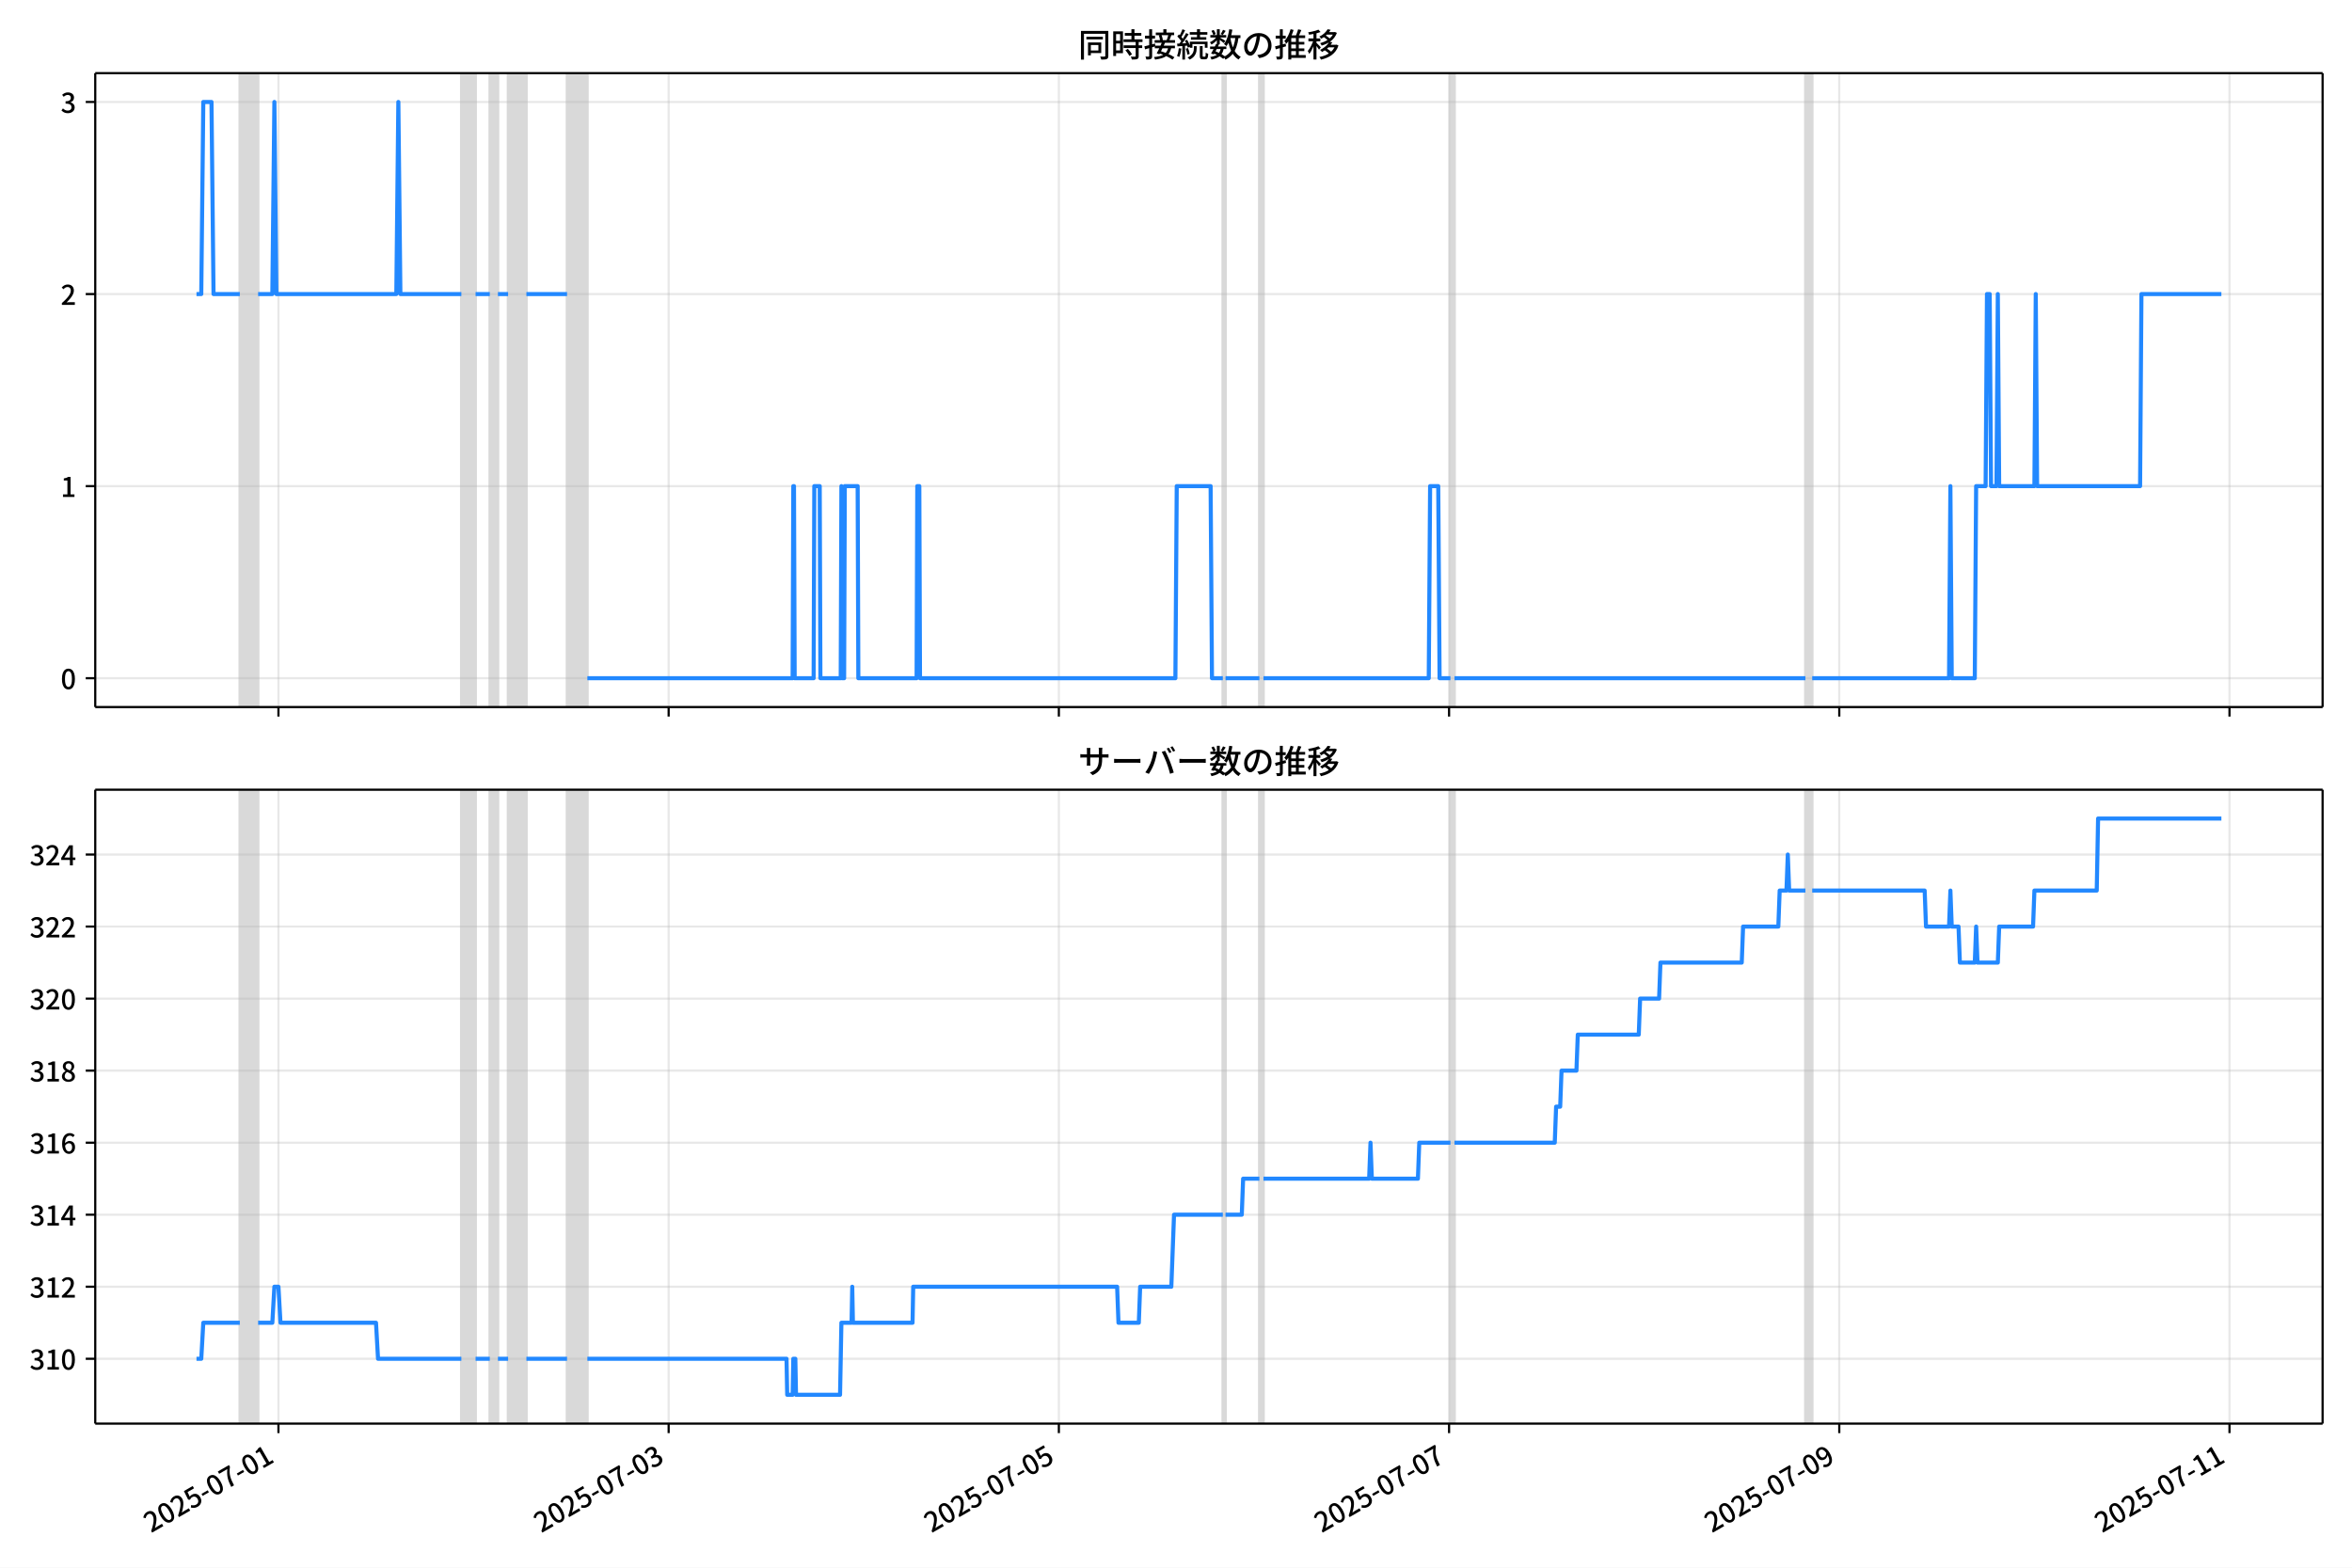
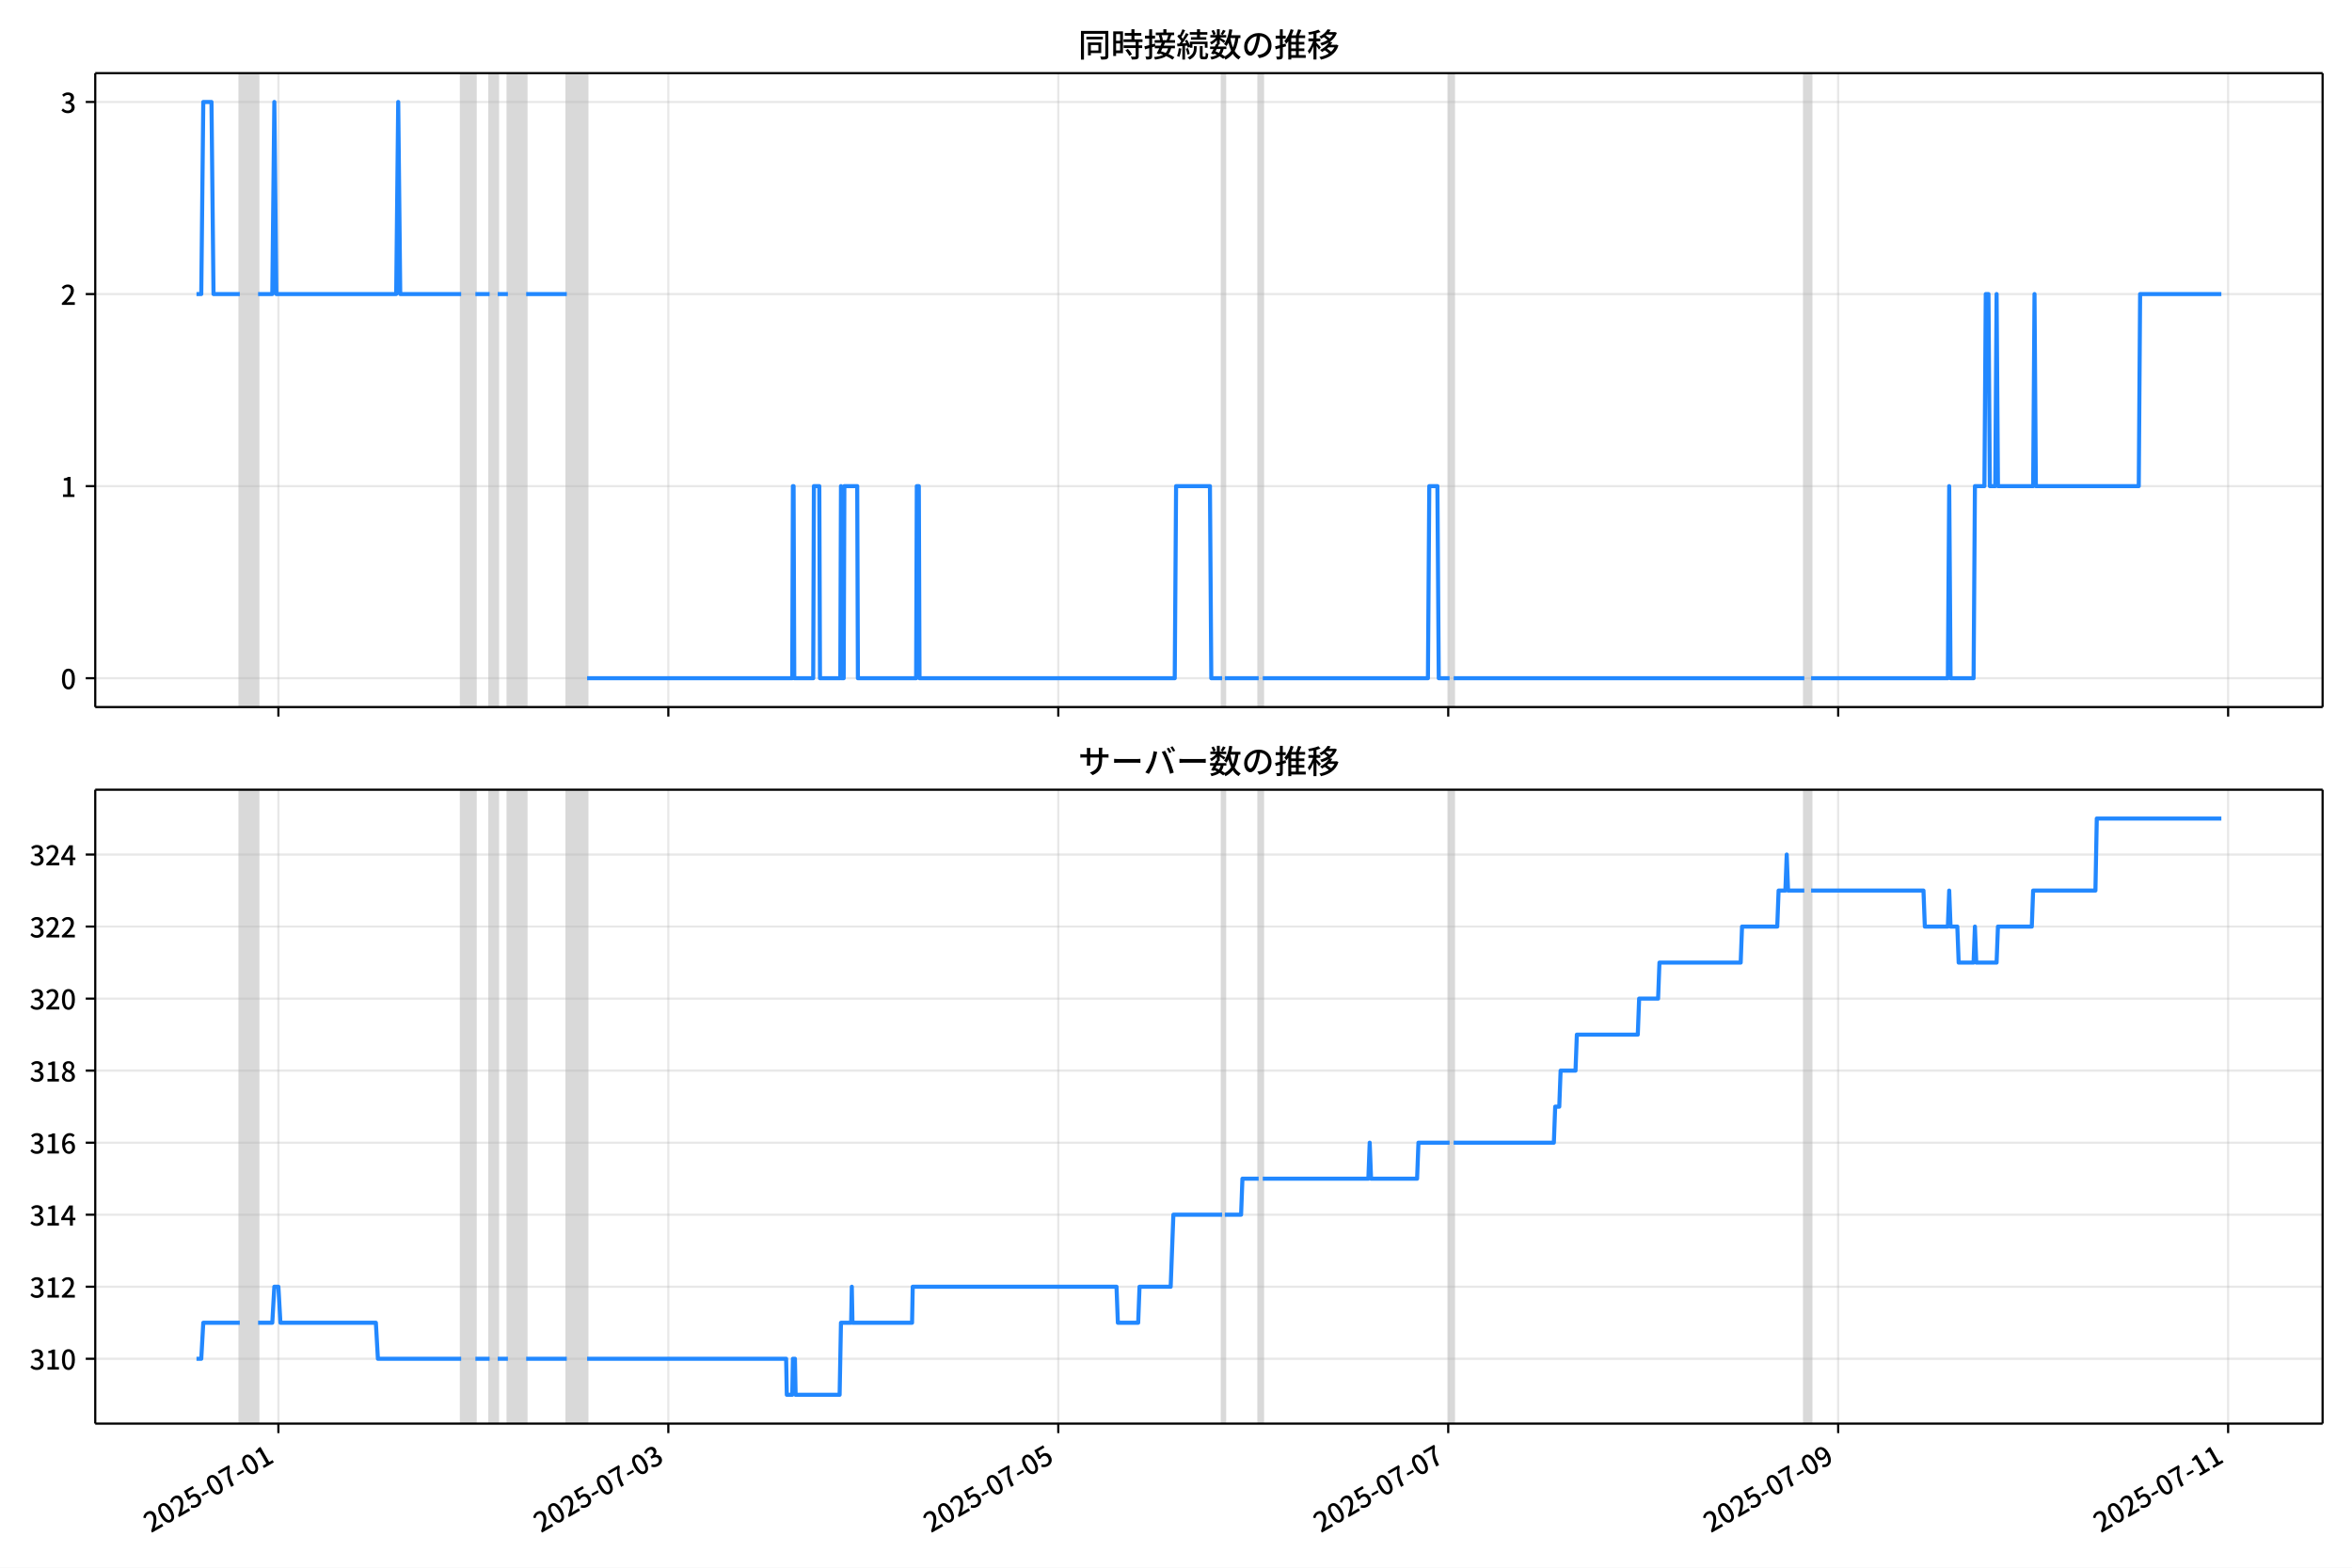
<svg xmlns="http://www.w3.org/2000/svg" xmlns:xlink="http://www.w3.org/1999/xlink" version="1.1" viewBox="0 0 864 576">
  <defs>
    <style type="text/css">*{stroke-linejoin: round; stroke-linecap: butt}</style>
  </defs>
  <g id="aa">
    <g id="ab">
      <path d="m0 576h864v-576h-864z" fill="#fff" />
    </g>
    <g id="ac">
      <g id="ad">
        <path d="m34.99 259.78h818.21v-232.9h-818.21z" fill="#fff" />
      </g>
      <g id="ae">
-         <path d="m88.101 259.78h6.719v-232.9h-6.719z" clip-path="url(#b)" fill="#808080" opacity=".3" stroke="#808080" />
+         <path d="m88.09 259.78h6.715v-232.9h-6.715z" clip-path="url(#b)" fill="#808080" opacity=".3" stroke="#808080" />
      </g>
      <g id="af">
-         <path d="m169.48 259.78h5.226v-232.9h-5.226z" clip-path="url(#b)" fill="#808080" opacity=".3" stroke="#808080" />
+         <path d="m169.41 259.78h5.223v-232.9h-5.223z" clip-path="url(#b)" fill="#808080" opacity=".3" stroke="#808080" />
      </g>
      <g id="ag">
-         <path d="m179.93 259.78h2.986v-232.9h-2.986z" clip-path="url(#b)" fill="#808080" opacity=".3" stroke="#808080" />
+         <path d="m179.86 259.78h2.984v-232.9h-2.984z" clip-path="url(#b)" fill="#808080" opacity=".3" stroke="#808080" />
      </g>
      <g id="ah">
-         <path d="m186.65 259.78h6.719v-232.9h-6.719z" clip-path="url(#b)" fill="#808080" opacity=".3" stroke="#808080" />
+         <path d="m186.57 259.78h6.715v-232.9h-6.715z" clip-path="url(#b)" fill="#808080" opacity=".3" stroke="#808080" />
      </g>
      <g id="ai">
-         <path d="m208.3 259.78h7.466v-232.9h-7.466z" clip-path="url(#b)" fill="#808080" opacity=".3" stroke="#808080" />
+         <path d="m208.21 259.78h7.461v-232.9h-7.461z" clip-path="url(#b)" fill="#808080" opacity=".3" stroke="#808080" />
      </g>
      <g id="aj">
-         <path d="m449.19 259.78h.995v-232.9h-.995z" clip-path="url(#b)" fill="#808080" opacity=".3" stroke="#808080" />
+         <path d="m448.94 259.78h.995v-232.9h-.995z" clip-path="url(#b)" fill="#808080" opacity=".3" stroke="#808080" />
      </g>
      <g id="ak">
-         <path d="m462.63 259.78h1.493v-232.9h-1.493z" clip-path="url(#b)" fill="#808080" opacity=".3" stroke="#808080" />
+         <path d="m462.37 259.78h1.492v-232.9h-1.492z" clip-path="url(#b)" fill="#808080" opacity=".3" stroke="#808080" />
      </g>
      <g id="al">
-         <path d="m532.81 259.78h1.493v-232.9h-1.493z" clip-path="url(#b)" fill="#808080" opacity=".3" stroke="#808080" />
+         <path d="m532.5 259.78h1.492v-232.9h-1.492z" clip-path="url(#b)" fill="#808080" opacity=".3" stroke="#808080" />
      </g>
      <g id="am">
-         <path d="m663.21 259.78h2.489v-232.9h-2.489z" clip-path="url(#b)" fill="#808080" opacity=".3" stroke="#808080" />
+         <path d="m662.81 259.78h2.487v-232.9h-2.487z" clip-path="url(#b)" fill="#808080" opacity=".3" stroke="#808080" />
      </g>
      <g id="an">
        <g id="ao">
          <g id="ap">
-             <path d="m102.29 259.78v-232.9" clip-path="url(#b)" fill="none" stroke="#b0b0b0" stroke-linecap="square" stroke-opacity=".3" stroke-width=".8" />
+             <path d="m102.27 259.78v-232.9" clip-path="url(#b)" fill="none" stroke="#b0b0b0" stroke-linecap="square" stroke-opacity=".3" stroke-width=".8" />
          </g>
          <g id="aq">
            <defs>
-               <path id="f" d="m0 0v3.5" stroke="#000" stroke-width=".8" />
+               <path id="e" d="m0 0v3.5" stroke="#000" stroke-width=".8" />
            </defs>
-             <use x="102.286" y="259.778" stroke="#000000" stroke-width=".8" xlink:href="#f" />
+             <use x="102.266" y="259.778" stroke="#000000" stroke-width=".8" xlink:href="#e" />
          </g>
        </g>
        <g id="ar">
          <g id="as">
-             <path d="m245.63 259.78v-232.9" clip-path="url(#b)" fill="none" stroke="#b0b0b0" stroke-linecap="square" stroke-opacity=".3" stroke-width=".8" />
+             <path d="m245.51 259.78v-232.9" clip-path="url(#b)" fill="none" stroke="#b0b0b0" stroke-linecap="square" stroke-opacity=".3" stroke-width=".8" />
          </g>
          <g id="at">
-             <use x="245.627" y="259.778" stroke="#000000" stroke-width=".8" xlink:href="#f" />
+             <use x="245.512" y="259.778" stroke="#000000" stroke-width=".8" xlink:href="#e" />
          </g>
        </g>
        <g id="au">
          <g id="av">
-             <path d="m388.97 259.78v-232.9" clip-path="url(#b)" fill="none" stroke="#b0b0b0" stroke-linecap="square" stroke-opacity=".3" stroke-width=".8" />
+             <path d="m388.76 259.78v-232.9" clip-path="url(#b)" fill="none" stroke="#b0b0b0" stroke-linecap="square" stroke-opacity=".3" stroke-width=".8" />
          </g>
          <g id="aw">
-             <use x="388.969" y="259.778" stroke="#000000" stroke-width=".8" xlink:href="#f" />
+             <use x="388.758" y="259.778" stroke="#000000" stroke-width=".8" xlink:href="#e" />
          </g>
        </g>
        <g id="ax">
          <g id="ay">
-             <path d="m532.31 259.78v-232.9" clip-path="url(#b)" fill="none" stroke="#b0b0b0" stroke-linecap="square" stroke-opacity=".3" stroke-width=".8" />
+             <path d="m532 259.78v-232.9" clip-path="url(#b)" fill="none" stroke="#b0b0b0" stroke-linecap="square" stroke-opacity=".3" stroke-width=".8" />
          </g>
          <g id="az">
-             <use x="532.311" y="259.778" stroke="#000000" stroke-width=".8" xlink:href="#f" />
+             <use x="532.004" y="259.778" stroke="#000000" stroke-width=".8" xlink:href="#e" />
          </g>
        </g>
        <g id="ba">
          <g id="bb">
-             <path d="m675.65 259.78v-232.9" clip-path="url(#b)" fill="none" stroke="#b0b0b0" stroke-linecap="square" stroke-opacity=".3" stroke-width=".8" />
+             <path d="m675.25 259.78v-232.9" clip-path="url(#b)" fill="none" stroke="#b0b0b0" stroke-linecap="square" stroke-opacity=".3" stroke-width=".8" />
          </g>
          <g id="bc">
-             <use x="675.653" y="259.778" stroke="#000000" stroke-width=".8" xlink:href="#f" />
+             <use x="675.25" y="259.778" stroke="#000000" stroke-width=".8" xlink:href="#e" />
          </g>
        </g>
        <g id="bd">
          <g id="be">
-             <path d="m818.99 259.78v-232.9" clip-path="url(#b)" fill="none" stroke="#b0b0b0" stroke-linecap="square" stroke-opacity=".3" stroke-width=".8" />
+             <path d="m818.5 259.78v-232.9" clip-path="url(#b)" fill="none" stroke="#b0b0b0" stroke-linecap="square" stroke-opacity=".3" stroke-width=".8" />
          </g>
          <g id="bf">
-             <use x="818.995" y="259.778" stroke="#000000" stroke-width=".8" xlink:href="#f" />
+             <use x="818.496" y="259.778" stroke="#000000" stroke-width=".8" xlink:href="#e" />
          </g>
        </g>
      </g>
      <g id="bg">
        <g id="bh">
          <g id="bi">
            <path d="m34.99 249.19h818.21" clip-path="url(#b)" fill="none" stroke="#b0b0b0" stroke-linecap="square" stroke-opacity=".3" stroke-width=".8" />
          </g>
          <g id="bj">
            <defs>
-               <path id="e" d="m0 0h-3.5" stroke="#000" stroke-width=".8" />
+               <path id="f" d="m0 0h-3.5" stroke="#000" stroke-width=".8" />
            </defs>
-             <use x="34.99" y="249.191" stroke="#000000" stroke-width=".8" xlink:href="#e" />
+             <use x="34.99" y="249.191" stroke="#000000" stroke-width=".8" xlink:href="#f" />
          </g>
          <g id="bk">
            <g transform="translate(22.29 253.18) scale(.1 -.1)">
              <defs>
                <path id="c" transform="scale(.015625)" d="m1830-90q-460 0-806 275-346 276-535 823-188 547-188 1366 0 820 188 1357 189 538 535 803 346 266 806 266 461 0 800-269 340-269 528-803 189-534 189-1354 0-819-189-1366-188-547-528-823-339-275-800-275zm0 589q237 0 422 185 186 186 288 599 103 413 103 1091 0 679-103 1082-102 403-288 582-185 180-422 180-236 0-422-180-186-179-292-582-105-403-105-1082 0-678 105-1091 106-413 292-599 186-185 422-185z" />
              </defs>
              <use xlink:href="#c" />
            </g>
          </g>
        </g>
        <g id="bl">
          <g id="bm">
            <path d="m34.99 178.62h818.21" clip-path="url(#b)" fill="none" stroke="#b0b0b0" stroke-linecap="square" stroke-opacity=".3" stroke-width=".8" />
          </g>
          <g id="bn">
-             <use x="34.99" y="178.616" stroke="#000000" stroke-width=".8" xlink:href="#e" />
+             <use x="34.99" y="178.616" stroke="#000000" stroke-width=".8" xlink:href="#f" />
          </g>
          <g id="bo">
            <g transform="translate(22.29 182.6) scale(.1 -.1)">
              <defs>
                <path id="i" transform="scale(.015625)" d="m544 0v608h1037v3277h-845v467q333 58 579 147 247 90 451 218h557v-4109h915v-608h-2694z" />
              </defs>
              <use xlink:href="#i" />
            </g>
          </g>
        </g>
        <g id="bp">
          <g id="bq">
            <path d="m34.99 108.04h818.21" clip-path="url(#b)" fill="none" stroke="#b0b0b0" stroke-linecap="square" stroke-opacity=".3" stroke-width=".8" />
          </g>
          <g id="br">
-             <use x="34.99" y="108.041" stroke="#000000" stroke-width=".8" xlink:href="#e" />
+             <use x="34.99" y="108.041" stroke="#000000" stroke-width=".8" xlink:href="#f" />
          </g>
          <g id="bs">
            <g transform="translate(22.29 112.03) scale(.1 -.1)">
              <defs>
                <path id="d" transform="scale(.015625)" d="m282 0v429q697 621 1164 1136 468 515 701 956 234 442 234 826 0 256-87 451-86 196-262 301-176 106-445 106-275 0-506-151-230-150-422-368l-416 410q301 333 637 518 336 186 803 186 429 0 749-176t496-493 176-745q0-455-224-919t-615-935q-390-470-889-950 186 20 394 36t374 16h1184v-634h-3046z" />
              </defs>
              <use xlink:href="#d" />
            </g>
          </g>
        </g>
        <g id="bt">
          <g id="bu">
            <path d="m34.99 37.466h818.21" clip-path="url(#b)" fill="none" stroke="#b0b0b0" stroke-linecap="square" stroke-opacity=".3" stroke-width=".8" />
          </g>
          <g id="bv">
-             <use x="34.99" y="37.466" stroke="#000000" stroke-width=".8" xlink:href="#e" />
+             <use x="34.99" y="37.466" stroke="#000000" stroke-width=".8" xlink:href="#f" />
          </g>
          <g id="bw">
            <g transform="translate(22.29 41.451) scale(.1 -.1)">
              <defs>
                <path id="h" transform="scale(.015625)" d="m1715-90q-371 0-656 90t-503 240q-217 150-377 323l359 474q211-205 479-359 269-153 634-153 269 0 467 92 199 93 311 266t112 423q0 256-125 451t-429 300q-304 106-835 106v551q467 0 732 105 266 106 384 291 119 186 119 423 0 307-192 489-192 183-531 183-269 0-503-119-233-118-438-316l-384 460q282 256 614 413 333 157 737 157 422 0 748-144 327-144 512-413 186-269 186-659 0-403-221-685-221-281-592-422v-26q269-70 490-227t349-400 128-557q0-422-215-726-214-304-573-468-358-163-787-163z" />
              </defs>
              <use xlink:href="#h" />
            </g>
          </g>
        </g>
      </g>
      <g id="bx">
-         <path d="m72.181 108.04h1.753l.745-70.575h3.011l.748 70.575h9.662m6.719 0h5.226l.747-70.575.747 70.575h44.048l.747-70.575.747 70.575h22.397m5.226 0h5.226m2.986 0h3.733m6.719 0h14.931m7.466 141.15h75.404l.249-70.575h.249l.249 70.575h6.968l.249-70.575h1.991l.249 70.575h7.466l.249-70.575.249 70.575h.747l.249-70.575h4.728l.249 70.575h21.402l.249-70.575h.747l.249 70.575h93.819l.498-70.575h12.443l.498 70.575h3.982m.995 0h12.443m1.493 0h60.721l.498-70.575h2.986l.498 70.575h3.982m1.493 0h128.91m2.489 0h50.269l.498-70.575.498 70.575h8.461l.498-70.575h3.484l.498-70.575h.995l.498 70.575h1.991l.498-70.575.498 70.575h12.941l.498-70.575.498 70.575h37.826l.498-70.575h29.365v0" clip-path="url(#b)" fill="none" stroke="#28f" stroke-linecap="square" stroke-width="1.5" />
+         <path d="m72.181 108.04h1.752l.744-70.575h3.009l.748 70.575h9.656m6.715 0h5.223l.746-70.575.746 70.575h44.018l.746-70.575.746 70.575h22.382m5.223 0h5.223m2.984 0h3.73m6.715 0h14.921m7.461 141.15h75.353l.249-70.575h.249l.249 70.575h6.963l.249-70.575h1.99l.249 70.575h7.461l.249-70.575.249 70.575h.746l.249-70.575h4.725l.249 70.575h21.387l.249-70.575h.746l.249 70.575h93.757l.497-70.575h12.435l.497 70.575h3.979m.995 0h12.435m1.492 0h60.681l.497-70.575h2.984l.497 70.575h3.979m1.492 0h128.82m2.487 0h50.236l.497-70.575.497 70.575h8.456l.497-70.575h3.482l.497-70.575h.995l.497 70.575h1.99l.497-70.575.497 70.575h12.932l.497-70.575.497 70.575h37.801l.497-70.575h29.843v0" clip-path="url(#b)" fill="none" stroke="#28f" stroke-linecap="square" stroke-width="1.5" />
      </g>
      <g id="by">
        <path d="m34.99 259.78v-232.9" fill="none" stroke="#000" stroke-linecap="square" stroke-width=".8" />
      </g>
      <g id="bz">
        <path d="m853.2 259.78v-232.9" fill="none" stroke="#000" stroke-linecap="square" stroke-width=".8" />
      </g>
      <g id="ca">
        <path d="m34.99 259.78h818.21" fill="none" stroke="#000" stroke-linecap="square" stroke-width=".8" />
      </g>
      <g id="cb">
        <path d="m34.99 26.88h818.21" fill="none" stroke="#000" stroke-linecap="square" stroke-width=".8" />
      </g>
      <g id="cc">
        <g transform="translate(396.1 20.88) scale(.12 -.12)">
          <defs>
            <path id="u" transform="scale(.015625)" d="m1587 3936h3232v-518h-3232v518zm320-1114h557v-2534h-557v2534zm301 0h2291v-2086h-2291v512h1734v1069h-1734v505zm-1683 2260h5113v-570h-4524v-5056h-589v5626zm4768 0h595v-4896q0-250-67-397t-227-218q-160-77-426-96t-675-19q-13 83-45 192t-77 218q-45 108-89 185 281-13 527-13 247 0 330 0 83 7 118 42 36 35 36 112v4890z" />
            <path id="s" transform="scale(.015625)" d="m2714 4672h3238v-525h-3238v525zm-244-1235h3712v-538h-3712v538zm20-1184h3635v-531h-3635v531zm1523 3155h595v-2310h-595v2310zm832-2451h589v-2823q0-230-61-364-61-135-227-199-167-70-423-86t-633-16q-20 121-78 285-57 163-121 284 275-6 509-9t310-3q77 6 106 28 29 23 29 93v2810zm-2023-1677 487 282q153-160 313-352t294-381q135-189 206-343l-519-313q-64 153-189 348-124 196-278 394-154 199-314 365zm-2086 3718h1619v-4281h-1619v544h1056v3187h-1056v550zm32-1843h1293v-537h-1293v537zm-320 1843h563v-4832h-563v4832z" />
            <path id="t" transform="scale(.015625)" d="m3866 5408h614v-870h-614v870zm-1479-653h3597v-518h-3597v518zm-230-1485h4e3v-518h-4e3v518zm825 922 519 102q64-160 121-342 58-182 96-352 39-170 45-304l-544-128q-6 134-42 313-35 180-83 365-48 186-112 346zm1856 109 589-71q-96-275-202-557-105-281-195-486l-518 77q58 147 122 329 64 183 118 372t86 336zm-2643-2106h3943v-518h-3943v518zm1408 685 602-115q-167-371-362-784t-390-797-362-685l-525 179q160 288 346 666t368 784 323 752zm-659-2157 358 403q352-102 733-240 381-137 752-304 371-166 697-336 327-169 558-329l-384-461q-218 160-532 336-313 176-685 345-371 170-755 323-384 154-742 263zm1894 1114 583-71q-122-550-353-944-230-393-604-662t-922-435q-547-167-1296-269-25 128-93 269-67 141-137 230 678 64 1168 192t819 349q330 221 531 550 202 330 304 791zm-4684 217q396 90 953 240 557 151 1120 311l77-544q-525-154-1053-311-528-156-963-284l-134 588zm121 2093h1965v-563h-1965v563zm819 1248h576v-5229q0-236-51-374t-192-208q-141-77-355-99-214-23-541-16-13 115-64 288t-109 294q205-6 381-6t234 0q64 0 92 28 29 29 29 93v5229z" />
            <path id="r" transform="scale(.015625)" d="m4058 5408h595v-1798h-595v1798zm-1415-563h3443v-499h-3443v499zm231-992h3008v-499h-3008v499zm-224-877h3475v-1203h-531v729h-2432v-729h-512v1203zm1964-877h551v-1881q0-122 22-157 23-35 106-35 25 0 92 0 68 0 135 0t99 0q51 0 83 54t45 224 19 515q90-70 234-131t259-93q-19-429-83-662-64-234-183-326-118-93-316-93-39 0-103 0t-134 0-138 0q-67 0-99 0-237 0-365 64t-176 218q-48 153-48 422v1881zm-1164-6h550v-455q0-243-48-528-48-284-186-579-137-294-409-572-272-279-727-503-70 90-192 208-121 118-230 195 416 205 665 438 250 234 371 474 122 240 164 467 42 228 42 413v442zm-2240 3309 524-192q-121-244-259-503-137-259-275-496t-259-416l-410 173q122 186 246 438 125 253 240 515 116 263 193 481zm716-743 500-230q-224-359-496-756-272-396-548-764-275-368-518-650l-358 205q179 211 377 483 199 272 387 569 189 298 358 592 170 295 298 551zm-1721-665 307 403q166-154 339-340 173-185 320-364t224-327l-326-460q-77 160-218 348-141 189-314 384-172 196-332 356zm1485-832 435 179q128-211 249-458 122-246 215-474 93-227 137-412l-473-211q-32 185-119 422-86 237-201 486-115 250-243 468zm-1530-583q422 26 998 54 576 29 1184 68l7-499q-570-45-1127-84-556-38-992-70l-70 531zm1702-992 436 135q121-276 214-596t118-556l-454-148q-26 237-112 563-86 327-202 602zm-1363 109 499-83q-57-455-163-897-105-441-253-748-51 32-134 73-83 42-170 83-86 42-144 62 148 294 234 697t131 813zm691 627h525v-2861h-525v2861z" />
            <path id="m" transform="scale(.015625)" d="m224 2022h3187v-499h-3187v499zm51 2247h3111v-487h-3111v487zm1127-1735 563-121q-154-320-333-672t-352-679q-173-326-326-582l-532 173q148 243 324 566t345 669q170 346 311 646zm934-832 563-64q-89-480-262-838t-461-614-701-432-976-298q-25 128-99 269t-157 237q659 102 1085 303 426 202 666 554t342 883zm422 3597 519-211q-147-218-298-436-150-217-278-377l-403 186q121 173 252 413 132 240 208 425zm-1203 109h563v-2957h-563v2957zm-1075-320 448 186q134-192 246-420 112-227 157-393l-467-211q-38 172-147 406t-237 432zm1094-1050 397-236q-160-263-400-529-240-265-519-489-278-224-553-378-51 103-141 237-89 135-179 218 269 109 534 294 266 186 493 416 228 231 368 467zm487-204q83-45 246-145 163-99 352-211t346-211 221-150l-327-423q-83 77-230 198-147 122-317 253-170 132-327 250-156 119-259 189l295 250zm1798 396h2311v-556h-2311v556zm115 1178 615-90q-103-640-263-1235t-384-1101q-224-505-512-889-44 57-134 134t-186 157-166 125q275 339 473 796 199 458 340 995 141 538 217 1108zm1223-1510 614-58q-147-1101-445-1940-297-838-813-1443-515-604-1321-1014-26 71-90 177-64 105-134 208-70 102-128 159 742 346 1212 880 471 535 730 1290 260 755 375 1741zm-1005-135q134-851 387-1597 253-745 659-1305 407-560 1002-874-70-57-154-150-83-93-154-189-70-96-121-179-633 371-1056 988-422 618-688 1434-265 816-425 1783l550 89zm-3309-3065 327 416q377-148 754-330 378-182 701-378 324-195 548-368l-416-435q-211 179-519 378-307 198-666 383-358 186-729 334z" />
            <path id="q" transform="scale(.015625)" d="m3686 4378q-64-493-163-1041-99-547-265-1084-192-653-432-1104t-522-688-595-237q-320 0-596 221-275 221-448 621-172 400-172 931 0 537 220 1017 221 480 611 851 391 372 909 583 519 211 1121 211 576 0 1040-186 464-185 793-515 330-329 502-771 173-441 173-941 0-672-278-1194-278-521-816-851-538-329-1318-444l-378 601q166 20 307 42t263 48q307 70 585 217 279 148 496 375 218 227 342 534 125 308 125 692t-122 713q-121 330-358 573-236 243-582 380-346 138-781 138-525 0-935-186-409-185-694-489-284-304-432-656-147-352-147-678 0-365 89-605 90-240 224-355 135-115 276-115t288 144 297 457q151 314 298 800 147 461 246 982 100 522 145 1021l684-12z" />
            <path id="n" transform="scale(.015625)" d="m2995 2925h2893v-519h-2893v519zm0-1280h2893v-519h-2893v519zm-64-1299h3232v-557h-3232v557zm1312 3577h563v-3763h-563v3763zm429 1466 634-141q-154-390-340-794-185-403-339-684l-512 140q103 199 208 458 106 259 195 528 90 269 154 493zm-1472 25 582-147q-153-518-371-1018-217-499-483-931t-573-758q-38 64-109 160-70 96-147 198-77 103-141 160 416 416 733 1034t509 1302zm128-1203h2720v-537h-2720v-4205h-582v4422l313 320h269zm-3174-2157q396 90 953 240 557 151 1120 311l77-544q-525-154-1053-311-528-156-963-284l-134 588zm121 2093h1965v-563h-1965v563zm819 1248h576v-5229q0-236-51-374t-192-208q-141-77-355-99-214-23-541-16-13 115-64 288t-109 294q205-6 381-6t234 0q64 0 92 28 29 29 29 93v5229z" />
            <path id="l" transform="scale(.015625)" d="m4051 5402 595-109q-281-493-729-941t-1107-806q-39 64-106 144t-141 153q-73 74-137 119 608 288 1011 678t614 762zm-77-557h1511v-493h-1863l352 493zm1293 0h109l109 25 384-179q-192-505-496-905t-695-701q-390-301-845-519-454-217-947-358-44 109-137 253t-176 227q448 109 867 294 419 186 777 445 359 259 631 592t419 730v96zm-1990-954 377 307q167-96 336-218 170-121 320-249 151-128 247-237l-397-332q-90 108-237 236t-317 259q-169 132-329 234zm1107-934 595-109q-307-538-803-1031-496-492-1232-876-38 64-102 144t-138 156q-74 77-138 116 455 217 807 483t604 554q253 288 407 563zm-90-589h1460v-506h-1818l358 506zm1268 0h121l109 26 384-167q-192-614-531-1075t-787-794q-448-332-983-553-534-221-1129-355-45 115-132 269-86 153-176 249 551 96 1043 285 493 189 903 473 410 285 714 669t464 883v90zm-2132-1056 410 339q186-102 384-237 198-134 371-275t282-269l-435-371q-103 128-270 272-166 144-361 288t-381 253zm-2150 3533h589v-5376h-589v5376zm-992-1242h2336v-569h-2336v569zm1024-224 365-160q-96-339-231-707-134-368-291-727-157-358-336-672-179-313-365-537-44 128-134 291t-160 272q173 192 339 457 167 266 323 570 157 304 282 618t208 595zm941 1946 416-467q-314-122-695-221-380-99-784-173-403-74-780-131-20 102-71 236-51 135-102 231 358 58 732 138 375 80 711 179t573 208zm-397-2579q58-45 179-170 122-125 266-266 144-140 259-265t160-183l-352-473q-58 102-157 255-99 154-218 317-118 164-227 311-108 147-185 237l275 237z" />
          </defs>
          <use xlink:href="#u" />
          <use transform="translate(100)" xlink:href="#s" />
          <use transform="translate(200)" xlink:href="#t" />
          <use transform="translate(300)" xlink:href="#r" />
          <use transform="translate(400)" xlink:href="#m" />
          <use transform="translate(500)" xlink:href="#q" />
          <use transform="translate(600)" xlink:href="#n" />
          <use transform="translate(700)" xlink:href="#l" />
        </g>
      </g>
    </g>
    <g id="cd">
      <g id="ce">
        <path d="m34.99 523.06h818.21v-232.9h-818.21z" fill="#fff" />
      </g>
      <g id="cf">
-         <path d="m88.101 523.06h6.719v-232.9h-6.719z" clip-path="url(#a)" fill="#808080" opacity=".3" stroke="#808080" />
+         <path d="m88.09 523.06h6.715v-232.9h-6.715z" clip-path="url(#a)" fill="#808080" opacity=".3" stroke="#808080" />
      </g>
      <g id="cg">
-         <path d="m169.48 523.06h5.226v-232.9h-5.226z" clip-path="url(#a)" fill="#808080" opacity=".3" stroke="#808080" />
+         <path d="m169.41 523.06h5.223v-232.9h-5.223z" clip-path="url(#a)" fill="#808080" opacity=".3" stroke="#808080" />
      </g>
      <g id="ch">
-         <path d="m179.93 523.06h2.986v-232.9h-2.986z" clip-path="url(#a)" fill="#808080" opacity=".3" stroke="#808080" />
+         <path d="m179.86 523.06h2.984v-232.9h-2.984z" clip-path="url(#a)" fill="#808080" opacity=".3" stroke="#808080" />
      </g>
      <g id="ci">
-         <path d="m186.65 523.06h6.719v-232.9h-6.719z" clip-path="url(#a)" fill="#808080" opacity=".3" stroke="#808080" />
+         <path d="m186.57 523.06h6.715v-232.9h-6.715z" clip-path="url(#a)" fill="#808080" opacity=".3" stroke="#808080" />
      </g>
      <g id="cj">
-         <path d="m208.3 523.06h7.466v-232.9h-7.466z" clip-path="url(#a)" fill="#808080" opacity=".3" stroke="#808080" />
+         <path d="m208.21 523.06h7.461v-232.9h-7.461z" clip-path="url(#a)" fill="#808080" opacity=".3" stroke="#808080" />
      </g>
      <g id="ck">
-         <path d="m449.19 523.06h.995v-232.9h-.995z" clip-path="url(#a)" fill="#808080" opacity=".3" stroke="#808080" />
+         <path d="m448.94 523.06h.995v-232.9h-.995z" clip-path="url(#a)" fill="#808080" opacity=".3" stroke="#808080" />
      </g>
      <g id="cl">
-         <path d="m462.63 523.06h1.493v-232.9h-1.493z" clip-path="url(#a)" fill="#808080" opacity=".3" stroke="#808080" />
+         <path d="m462.37 523.06h1.492v-232.9h-1.492z" clip-path="url(#a)" fill="#808080" opacity=".3" stroke="#808080" />
      </g>
      <g id="cm">
-         <path d="m532.81 523.06h1.493v-232.9h-1.493z" clip-path="url(#a)" fill="#808080" opacity=".3" stroke="#808080" />
+         <path d="m532.5 523.06h1.492v-232.9h-1.492z" clip-path="url(#a)" fill="#808080" opacity=".3" stroke="#808080" />
      </g>
      <g id="cn">
-         <path d="m663.21 523.06h2.489v-232.9h-2.489z" clip-path="url(#a)" fill="#808080" opacity=".3" stroke="#808080" />
+         <path d="m662.81 523.06h2.487v-232.9h-2.487z" clip-path="url(#a)" fill="#808080" opacity=".3" stroke="#808080" />
      </g>
      <g id="co">
        <g id="cp">
          <g id="cq">
-             <path d="m102.29 523.06v-232.9" clip-path="url(#a)" fill="none" stroke="#b0b0b0" stroke-linecap="square" stroke-opacity=".3" stroke-width=".8" />
+             <path d="m102.27 523.06v-232.9" clip-path="url(#a)" fill="none" stroke="#b0b0b0" stroke-linecap="square" stroke-opacity=".3" stroke-width=".8" />
          </g>
          <g id="cr">
-             <use x="102.286" y="523.055" stroke="#000000" stroke-width=".8" xlink:href="#f" />
+             <use x="102.266" y="523.055" stroke="#000000" stroke-width=".8" xlink:href="#e" />
          </g>
          <g id="cs">
-             <g transform="translate(55.496 563.33) rotate(-30) scale(.1 -.1)">
+             <g transform="translate(55.476 563.33) rotate(-30) scale(.1 -.1)">
              <defs>
                <path id="k" transform="scale(.015625)" d="m1715-90q-365 0-653 90t-506 237q-217 147-383 307l352 480q134-134 294-246t361-183q202-70 452-70 262 0 473 118 212 119 333 346 122 227 122 541 0 460-247 716-246 256-649 256-224 0-384-64t-365-198l-365 237 141 2240h2387v-627h-1747l-109-1204q154 77 307 118 154 42 340 42 397 0 723-160t518-490q192-329 192-847 0-519-224-887t-586-560q-361-192-777-192z" />
                <path id="g" transform="scale(.015625)" d="m301 1536v544h1689v-544h-1689z" />
                <path id="j" transform="scale(.015625)" d="m1235 0q32 646 109 1187t224 1024 384 941 576 938h-2208v627h3027v-455q-409-512-665-989-256-476-397-969t-205-1053-90-1251h-755z" />
              </defs>
              <use xlink:href="#d" />
              <use transform="translate(57)" xlink:href="#c" />
              <use transform="translate(114)" xlink:href="#d" />
              <use transform="translate(171)" xlink:href="#k" />
              <use transform="translate(228)" xlink:href="#g" />
              <use transform="translate(263.7)" xlink:href="#c" />
              <use transform="translate(320.7)" xlink:href="#j" />
              <use transform="translate(377.7)" xlink:href="#g" />
              <use transform="translate(413.4)" xlink:href="#c" />
              <use transform="translate(470.4)" xlink:href="#i" />
            </g>
          </g>
        </g>
        <g id="ct">
          <g id="cu">
-             <path d="m245.63 523.06v-232.9" clip-path="url(#a)" fill="none" stroke="#b0b0b0" stroke-linecap="square" stroke-opacity=".3" stroke-width=".8" />
+             <path d="m245.51 523.06v-232.9" clip-path="url(#a)" fill="none" stroke="#b0b0b0" stroke-linecap="square" stroke-opacity=".3" stroke-width=".8" />
          </g>
          <g id="cv">
-             <use x="245.627" y="523.055" stroke="#000000" stroke-width=".8" xlink:href="#f" />
+             <use x="245.512" y="523.055" stroke="#000000" stroke-width=".8" xlink:href="#e" />
          </g>
          <g id="cw">
-             <g transform="translate(198.84 563.33) rotate(-30) scale(.1 -.1)">
+             <g transform="translate(198.72 563.33) rotate(-30) scale(.1 -.1)">
              <use xlink:href="#d" />
              <use transform="translate(57)" xlink:href="#c" />
              <use transform="translate(114)" xlink:href="#d" />
              <use transform="translate(171)" xlink:href="#k" />
              <use transform="translate(228)" xlink:href="#g" />
              <use transform="translate(263.7)" xlink:href="#c" />
              <use transform="translate(320.7)" xlink:href="#j" />
              <use transform="translate(377.7)" xlink:href="#g" />
              <use transform="translate(413.4)" xlink:href="#c" />
              <use transform="translate(470.4)" xlink:href="#h" />
            </g>
          </g>
        </g>
        <g id="cx">
          <g id="cy">
-             <path d="m388.97 523.06v-232.9" clip-path="url(#a)" fill="none" stroke="#b0b0b0" stroke-linecap="square" stroke-opacity=".3" stroke-width=".8" />
+             <path d="m388.76 523.06v-232.9" clip-path="url(#a)" fill="none" stroke="#b0b0b0" stroke-linecap="square" stroke-opacity=".3" stroke-width=".8" />
          </g>
          <g id="cz">
-             <use x="388.969" y="523.055" stroke="#000000" stroke-width=".8" xlink:href="#f" />
+             <use x="388.758" y="523.055" stroke="#000000" stroke-width=".8" xlink:href="#e" />
          </g>
          <g id="da">
-             <g transform="translate(342.18 563.33) rotate(-30) scale(.1 -.1)">
+             <g transform="translate(341.97 563.33) rotate(-30) scale(.1 -.1)">
              <use xlink:href="#d" />
              <use transform="translate(57)" xlink:href="#c" />
              <use transform="translate(114)" xlink:href="#d" />
              <use transform="translate(171)" xlink:href="#k" />
              <use transform="translate(228)" xlink:href="#g" />
              <use transform="translate(263.7)" xlink:href="#c" />
              <use transform="translate(320.7)" xlink:href="#j" />
              <use transform="translate(377.7)" xlink:href="#g" />
              <use transform="translate(413.4)" xlink:href="#c" />
              <use transform="translate(470.4)" xlink:href="#k" />
            </g>
          </g>
        </g>
        <g id="db">
          <g id="dc">
-             <path d="m532.31 523.06v-232.9" clip-path="url(#a)" fill="none" stroke="#b0b0b0" stroke-linecap="square" stroke-opacity=".3" stroke-width=".8" />
+             <path d="m532 523.06v-232.9" clip-path="url(#a)" fill="none" stroke="#b0b0b0" stroke-linecap="square" stroke-opacity=".3" stroke-width=".8" />
          </g>
          <g id="dd">
-             <use x="532.311" y="523.055" stroke="#000000" stroke-width=".8" xlink:href="#f" />
+             <use x="532.004" y="523.055" stroke="#000000" stroke-width=".8" xlink:href="#e" />
          </g>
          <g id="de">
-             <g transform="translate(485.52 563.33) rotate(-30) scale(.1 -.1)">
+             <g transform="translate(485.21 563.33) rotate(-30) scale(.1 -.1)">
              <use xlink:href="#d" />
              <use transform="translate(57)" xlink:href="#c" />
              <use transform="translate(114)" xlink:href="#d" />
              <use transform="translate(171)" xlink:href="#k" />
              <use transform="translate(228)" xlink:href="#g" />
              <use transform="translate(263.7)" xlink:href="#c" />
              <use transform="translate(320.7)" xlink:href="#j" />
              <use transform="translate(377.7)" xlink:href="#g" />
              <use transform="translate(413.4)" xlink:href="#c" />
              <use transform="translate(470.4)" xlink:href="#j" />
            </g>
          </g>
        </g>
        <g id="df">
          <g id="dg">
-             <path d="m675.65 523.06v-232.9" clip-path="url(#a)" fill="none" stroke="#b0b0b0" stroke-linecap="square" stroke-opacity=".3" stroke-width=".8" />
+             <path d="m675.25 523.06v-232.9" clip-path="url(#a)" fill="none" stroke="#b0b0b0" stroke-linecap="square" stroke-opacity=".3" stroke-width=".8" />
          </g>
          <g id="dh">
-             <use x="675.653" y="523.055" stroke="#000000" stroke-width=".8" xlink:href="#f" />
+             <use x="675.25" y="523.055" stroke="#000000" stroke-width=".8" xlink:href="#e" />
          </g>
          <g id="di">
-             <g transform="translate(628.86 563.33) rotate(-30) scale(.1 -.1)">
+             <g transform="translate(628.46 563.33) rotate(-30) scale(.1 -.1)">
              <defs>
                <path id="v" transform="scale(.015625)" d="m1562-90q-410 0-708 150-297 151-502 356l403 461q141-160 346-256t422-96q224 0 425 102 202 103 352 333 151 230 237 614 87 384 87 941 0 589-115 970t-323 563-496 182q-205 0-372-118-166-118-262-336t-96-525q0-301 86-512 87-211 259-323 173-112 417-112 224 0 460 141 237 141 448 461l32-544q-134-180-313-314t-371-208-384-74q-391 0-689 166-297 167-467 496-169 330-169 823 0 467 195 816t515 541 698 192q339 0 636-138 298-137 519-419 221-281 349-710t128-1018q0-691-141-1187t-391-807q-249-310-563-461-313-150-652-150z" />
              </defs>
              <use xlink:href="#d" />
              <use transform="translate(57)" xlink:href="#c" />
              <use transform="translate(114)" xlink:href="#d" />
              <use transform="translate(171)" xlink:href="#k" />
              <use transform="translate(228)" xlink:href="#g" />
              <use transform="translate(263.7)" xlink:href="#c" />
              <use transform="translate(320.7)" xlink:href="#j" />
              <use transform="translate(377.7)" xlink:href="#g" />
              <use transform="translate(413.4)" xlink:href="#c" />
              <use transform="translate(470.4)" xlink:href="#v" />
            </g>
          </g>
        </g>
        <g id="dj">
          <g id="dk">
-             <path d="m818.99 523.06v-232.9" clip-path="url(#a)" fill="none" stroke="#b0b0b0" stroke-linecap="square" stroke-opacity=".3" stroke-width=".8" />
+             <path d="m818.5 523.06v-232.9" clip-path="url(#a)" fill="none" stroke="#b0b0b0" stroke-linecap="square" stroke-opacity=".3" stroke-width=".8" />
          </g>
          <g id="dl">
-             <use x="818.995" y="523.055" stroke="#000000" stroke-width=".8" xlink:href="#f" />
+             <use x="818.496" y="523.055" stroke="#000000" stroke-width=".8" xlink:href="#e" />
          </g>
          <g id="dm">
-             <g transform="translate(772.21 563.33) rotate(-30) scale(.1 -.1)">
+             <g transform="translate(771.71 563.33) rotate(-30) scale(.1 -.1)">
              <use xlink:href="#d" />
              <use transform="translate(57)" xlink:href="#c" />
              <use transform="translate(114)" xlink:href="#d" />
              <use transform="translate(171)" xlink:href="#k" />
              <use transform="translate(228)" xlink:href="#g" />
              <use transform="translate(263.7)" xlink:href="#c" />
              <use transform="translate(320.7)" xlink:href="#j" />
              <use transform="translate(377.7)" xlink:href="#g" />
              <use transform="translate(413.4)" xlink:href="#i" />
              <use transform="translate(470.4)" xlink:href="#i" />
            </g>
          </g>
        </g>
      </g>
      <g id="dn">
        <g id="do">
          <g id="dp">
            <path d="m34.99 499.24h818.21" clip-path="url(#a)" fill="none" stroke="#b0b0b0" stroke-linecap="square" stroke-opacity=".3" stroke-width=".8" />
          </g>
          <g id="dq">
-             <use x="34.99" y="499.236" stroke="#000000" stroke-width=".8" xlink:href="#e" />
+             <use x="34.99" y="499.236" stroke="#000000" stroke-width=".8" xlink:href="#f" />
          </g>
          <g id="dr">
            <g transform="translate(10.89 503.22) scale(.1 -.1)">
              <use xlink:href="#h" />
              <use transform="translate(57)" xlink:href="#i" />
              <use transform="translate(114)" xlink:href="#c" />
            </g>
          </g>
        </g>
        <g id="ds">
          <g id="dt">
            <path d="m34.99 472.77h818.21" clip-path="url(#a)" fill="none" stroke="#b0b0b0" stroke-linecap="square" stroke-opacity=".3" stroke-width=".8" />
          </g>
          <g id="du">
-             <use x="34.99" y="472.771" stroke="#000000" stroke-width=".8" xlink:href="#e" />
+             <use x="34.99" y="472.771" stroke="#000000" stroke-width=".8" xlink:href="#f" />
          </g>
          <g id="dv">
            <g transform="translate(10.89 476.76) scale(.1 -.1)">
              <use xlink:href="#h" />
              <use transform="translate(57)" xlink:href="#i" />
              <use transform="translate(114)" xlink:href="#d" />
            </g>
          </g>
        </g>
        <g id="dw">
          <g id="dx">
            <path d="m34.99 446.31h818.21" clip-path="url(#a)" fill="none" stroke="#b0b0b0" stroke-linecap="square" stroke-opacity=".3" stroke-width=".8" />
          </g>
          <g id="dy">
-             <use x="34.99" y="446.305" stroke="#000000" stroke-width=".8" xlink:href="#e" />
+             <use x="34.99" y="446.305" stroke="#000000" stroke-width=".8" xlink:href="#f" />
          </g>
          <g id="dz">
            <g transform="translate(10.89 450.29) scale(.1 -.1)">
              <defs>
                <path id="o" transform="scale(.015625)" d="m2170 0v3072q0 192 12 457 13 266 20 458h-26q-90-179-183-365-92-185-195-364l-921-1415h2579v-576h-3328v493l1875 2957h858v-4717h-691z" />
              </defs>
              <use xlink:href="#h" />
              <use transform="translate(57)" xlink:href="#i" />
              <use transform="translate(114)" xlink:href="#o" />
            </g>
          </g>
        </g>
        <g id="ea">
          <g id="eb">
            <path d="m34.99 419.84h818.21" clip-path="url(#a)" fill="none" stroke="#b0b0b0" stroke-linecap="square" stroke-opacity=".3" stroke-width=".8" />
          </g>
          <g id="ec">
-             <use x="34.99" y="419.839" stroke="#000000" stroke-width=".8" xlink:href="#e" />
+             <use x="34.99" y="419.839" stroke="#000000" stroke-width=".8" xlink:href="#f" />
          </g>
          <g id="ed">
            <g transform="translate(10.89 423.82) scale(.1 -.1)">
              <defs>
                <path id="x" transform="scale(.015625)" d="m1971-90q-339 0-634 144-294 144-518 435-224 292-352 733-128 442-128 1044 0 678 147 1161 148 483 397 784 250 301 570 445t665 144q397 0 688-147 292-147 490-359l-403-448q-128 154-327 253-198 99-409 99-307 0-567-182-259-182-413-605-153-422-153-1145 0-608 115-1002t326-589q212-195 493-195 212 0 375 121 163 122 259 343t96 522q0 300-90 511-89 212-259 320-169 109-419 109-211 0-451-134t-458-461l-25 538q134 192 313 323t374 201q196 71 375 71 397 0 694-163 298-163 467-490 170-326 170-825 0-468-195-817-195-348-512-544-317-195-701-195z" />
              </defs>
              <use xlink:href="#h" />
              <use transform="translate(57)" xlink:href="#i" />
              <use transform="translate(114)" xlink:href="#x" />
            </g>
          </g>
        </g>
        <g id="ee">
          <g id="ef">
            <path d="m34.99 393.37h818.21" clip-path="url(#a)" fill="none" stroke="#b0b0b0" stroke-linecap="square" stroke-opacity=".3" stroke-width=".8" />
          </g>
          <g id="eg">
-             <use x="34.99" y="393.374" stroke="#000000" stroke-width=".8" xlink:href="#e" />
+             <use x="34.99" y="393.374" stroke="#000000" stroke-width=".8" xlink:href="#f" />
          </g>
          <g id="eh">
            <g transform="translate(10.89 397.36) scale(.1 -.1)">
              <defs>
                <path id="w" transform="scale(.015625)" d="m1830-90q-441 0-787 163-345 164-547 448-202 285-202 650 0 314 122 557t314 419 403 291v32q-256 186-442 458-185 272-185 643 0 365 176 640t480 425q304 151 694 151 410 0 704-160t457-439q164-278 164-649 0-237-96-448t-234-381q-137-169-291-278v-32q218-115 397-285 179-169 288-406t109-557q0-346-189-628-189-281-532-448-342-166-803-166zm314 2708q205 198 310 419 106 221 106 464 0 211-83 384t-247 272q-163 99-393 99-288 0-480-183-192-182-192-502 0-256 134-429 135-172 359-294t486-230zm-294-2170q236 0 418 89 183 90 285 253 103 164 103 388 0 211-90 367-89 157-246 272-157 116-368 215t-454 195q-244-173-398-426-153-252-153-553 0-237 118-416 119-179 324-282 205-102 461-102z" />
              </defs>
              <use xlink:href="#h" />
              <use transform="translate(57)" xlink:href="#i" />
              <use transform="translate(114)" xlink:href="#w" />
            </g>
          </g>
        </g>
        <g id="ei">
          <g id="ej">
            <path d="m34.99 366.91h818.21" clip-path="url(#a)" fill="none" stroke="#b0b0b0" stroke-linecap="square" stroke-opacity=".3" stroke-width=".8" />
          </g>
          <g id="ek">
-             <use x="34.99" y="366.908" stroke="#000000" stroke-width=".8" xlink:href="#e" />
+             <use x="34.99" y="366.908" stroke="#000000" stroke-width=".8" xlink:href="#f" />
          </g>
          <g id="el">
            <g transform="translate(10.89 370.89) scale(.1 -.1)">
              <use xlink:href="#h" />
              <use transform="translate(57)" xlink:href="#d" />
              <use transform="translate(114)" xlink:href="#c" />
            </g>
          </g>
        </g>
        <g id="em">
          <g id="en">
            <path d="m34.99 340.44h818.21" clip-path="url(#a)" fill="none" stroke="#b0b0b0" stroke-linecap="square" stroke-opacity=".3" stroke-width=".8" />
          </g>
          <g id="eo">
-             <use x="34.99" y="340.442" stroke="#000000" stroke-width=".8" xlink:href="#e" />
+             <use x="34.99" y="340.442" stroke="#000000" stroke-width=".8" xlink:href="#f" />
          </g>
          <g id="ep">
            <g transform="translate(10.89 344.43) scale(.1 -.1)">
              <use xlink:href="#h" />
              <use transform="translate(57)" xlink:href="#d" />
              <use transform="translate(114)" xlink:href="#d" />
            </g>
          </g>
        </g>
        <g id="eq">
          <g id="er">
            <path d="m34.99 313.98h818.21" clip-path="url(#a)" fill="none" stroke="#b0b0b0" stroke-linecap="square" stroke-opacity=".3" stroke-width=".8" />
          </g>
          <g id="es">
-             <use x="34.99" y="313.977" stroke="#000000" stroke-width=".8" xlink:href="#e" />
+             <use x="34.99" y="313.977" stroke="#000000" stroke-width=".8" xlink:href="#f" />
          </g>
          <g id="et">
            <g transform="translate(10.89 317.96) scale(.1 -.1)">
              <use xlink:href="#h" />
              <use transform="translate(57)" xlink:href="#d" />
              <use transform="translate(114)" xlink:href="#o" />
            </g>
          </g>
        </g>
      </g>
      <g id="eu">
-         <path d="m72.181 499.24h1.753l.745-13.233h13.422m6.719 0h5.226l.747-13.233h1.493l.747 13.233h35.089l.747 13.233h30.609m5.226 0h5.226m2.986 0h3.733m6.719 0h14.931m7.466 0h73.164l.249 13.233h1.991l.249-13.233h.747l.249 13.233h16.176l.498-26.466h3.733l.249-13.233.249 13.233h21.899l.249-13.233h74.906l.498 13.233h7.466l.498-13.233h11.447l.995-26.466h17.918m.995 0h5.973l.498-13.233h5.973m1.493 0h38.822l.498-13.233.498 13.233h16.922l.498-13.233h11.447m1.493 0h36.831l.498-13.233h1.493l.498-13.233h5.475l.498-13.233h22.397l.498-13.233h6.968l.498-13.233h29.863l.498-13.233h12.941l.498-13.233h2.489l.498-13.233.498 13.233h5.973m2.489 0h41.31l.498 13.233h8.461l.498-13.233.498 13.233h2.489l.498 13.233h5.475l.498-13.233.498 13.233h7.466l.498-13.233h12.443l.498-13.233h22.895l.498-26.466h45.292v0" clip-path="url(#a)" fill="none" stroke="#28f" stroke-linecap="square" stroke-width="1.5" />
+         <path d="m72.181 499.24h1.752l.744-13.233h13.413m6.715 0h5.223l.746-13.233h1.492l.746 13.233h35.065l.746 13.233h30.589m5.223 0h5.223m2.984 0h3.73m6.715 0h14.921m7.461 0h73.115l.249 13.233h1.99l.249-13.233h.746l.249 13.233h16.165l.497-26.466h3.73l.249-13.233.249 13.233h21.885l.249-13.233h74.856l.497 13.233h7.461l.497-13.233h11.44l.995-26.466h17.906m.995 0h5.969l.497-13.233h5.969m1.492 0h38.796l.497-13.233.497 13.233h16.911l.497-13.233h11.44m1.492 0h36.806l.497-13.233h1.492l.497-13.233h5.471l.497-13.233h22.382l.497-13.233h6.963l.497-13.233h29.843l.497-13.233h12.932l.497-13.233h2.487l.497-13.233.497 13.233h5.969m2.487 0h41.283l.497 13.233h8.456l.497-13.233.497 13.233h2.487l.497 13.233h5.471l.497-13.233.497 13.233h7.461l.497-13.233h12.435l.497-13.233h22.88l.497-26.466h45.759v0" clip-path="url(#a)" fill="none" stroke="#28f" stroke-linecap="square" stroke-width="1.5" />
      </g>
      <g id="ev">
        <path d="m34.99 523.06v-232.9" fill="none" stroke="#000" stroke-linecap="square" stroke-width=".8" />
      </g>
      <g id="ew">
        <path d="m853.2 523.06v-232.9" fill="none" stroke="#000" stroke-linecap="square" stroke-width=".8" />
      </g>
      <g id="ex">
        <path d="m34.99 523.06h818.21" fill="none" stroke="#000" stroke-linecap="square" stroke-width=".8" />
      </g>
      <g id="ey">
        <path d="m34.99 290.16h818.21" fill="none" stroke="#000" stroke-linecap="square" stroke-width=".8" />
      </g>
      <g id="ez">
        <g transform="translate(396.1 284.16) scale(.12 -.12)">
          <defs>
            <path id="z" transform="scale(.015625)" d="m4685 2893q0-621-84-1111-83-489-288-877-204-387-569-691t-928-560l-544 512q448 167 781 371 333 205 550 503 218 298 323 739 106 442 106 1075v1620q0 192-10 339-9 147-22 217h723q-6-70-22-217t-16-339v-1581zm-2304 2086q-7-64-23-199-16-134-16-313v-2317q0-128 6-256 7-128 13-224 7-96 13-140h-710q6 44 12 140 7 96 13 221 7 125 7 259v2317q0 122-10 256-9 135-28 256h723zm-1978-1197q45-12 144-22t237-20q138-9 285-9h4217q237 0 394 13t246 26v-679q-76 7-240 13-163 6-393 6h-4224q-147 0-282-3-134-3-234-10-99-6-150-12v697z" />
            <path id="p" transform="scale(.015625)" d="m621 2854q109-6 265-16 157-9 339-16 183-6 349-6 128 0 352 0t509 0 598 0q314 0 624 0 311 0 586 0t486 0q212 0 327 0 230 0 416 16t301 22v-793q-109 6-308 19-198 13-409 13-109 0-324 0-214 0-489 0t-586 0q-310 0-624 0-313 0-598 0t-509 0-352 0q-262 0-525-10-262-9-428-22v793z" />
            <path id="y" transform="scale(.015625)" d="m4941 5037q83-109 176-269t182-320q90-160 154-288l-416-179q-96 192-240 448t-272 435l416 173zm723 275q83-122 182-282 100-160 196-317 96-156 153-271l-416-186q-102 205-246 454-144 250-279 429l410 173zm-4339-3360q102 262 201 556 100 295 183 612t144 630q61 314 93 602l723-147q-19-83-45-183-26-99-48-195t-42-166q-32-154-86-394t-131-512-164-551q-86-278-182-514-115-301-269-618-153-317-326-618-173-300-346-550l-697 294q301 397 563 874t429 880zm3155 198q-96 250-215 531-118 282-243 567-124 285-246 534-122 250-224 429l659 218q96-179 221-429t253-535q128-284 249-566 122-281 218-525 90-230 195-518 106-288 211-592 106-304 195-589 90-285 154-515l-729-237q-84 352-199 736t-240 768-259 723z" />
          </defs>
          <use xlink:href="#z" />
          <use transform="translate(100)" xlink:href="#p" />
          <use transform="translate(200)" xlink:href="#y" />
          <use transform="translate(300)" xlink:href="#p" />
          <use transform="translate(400)" xlink:href="#m" />
          <use transform="translate(500)" xlink:href="#q" />
          <use transform="translate(600)" xlink:href="#n" />
          <use transform="translate(700)" xlink:href="#l" />
        </g>
      </g>
    </g>
  </g>
  <defs>
    <clipPath id="b">
      <rect x="34.99" y="26.88" width="818.21" height="232.9" />
    </clipPath>
    <clipPath id="a">
      <rect x="34.99" y="290.16" width="818.21" height="232.9" />
    </clipPath>
  </defs>
</svg>
